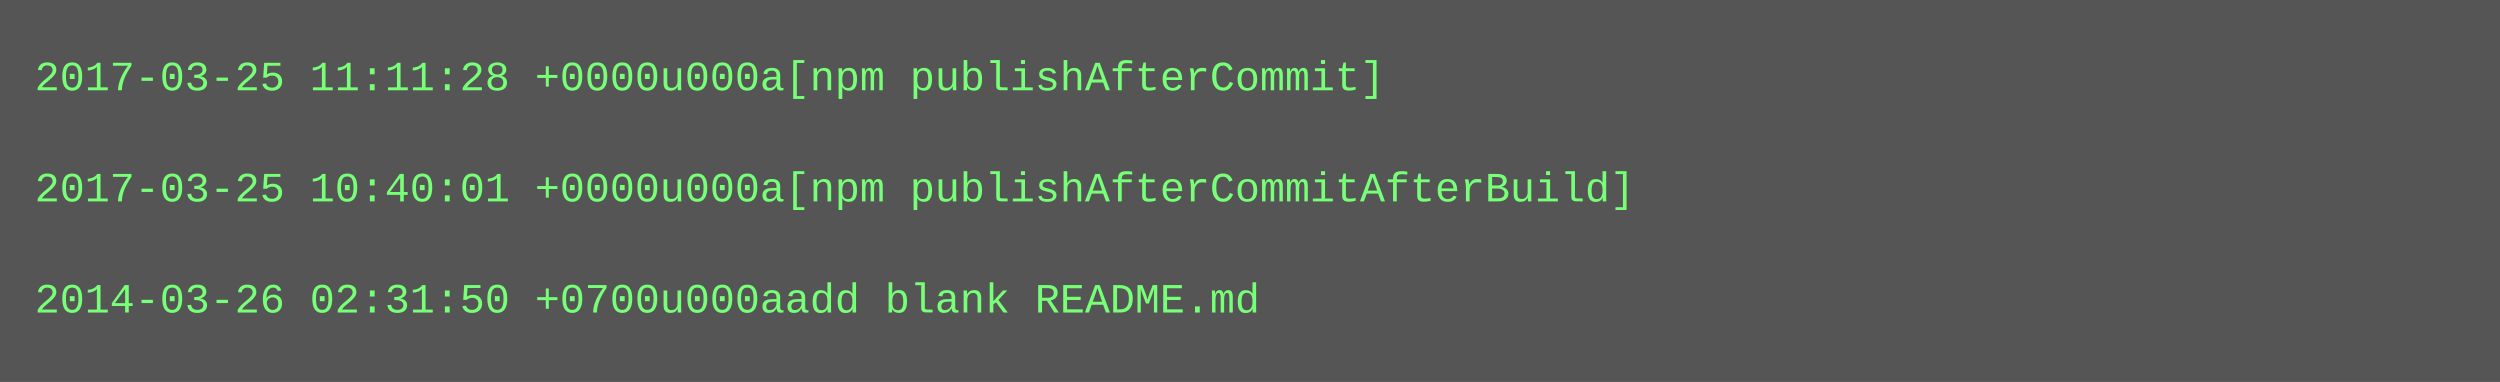
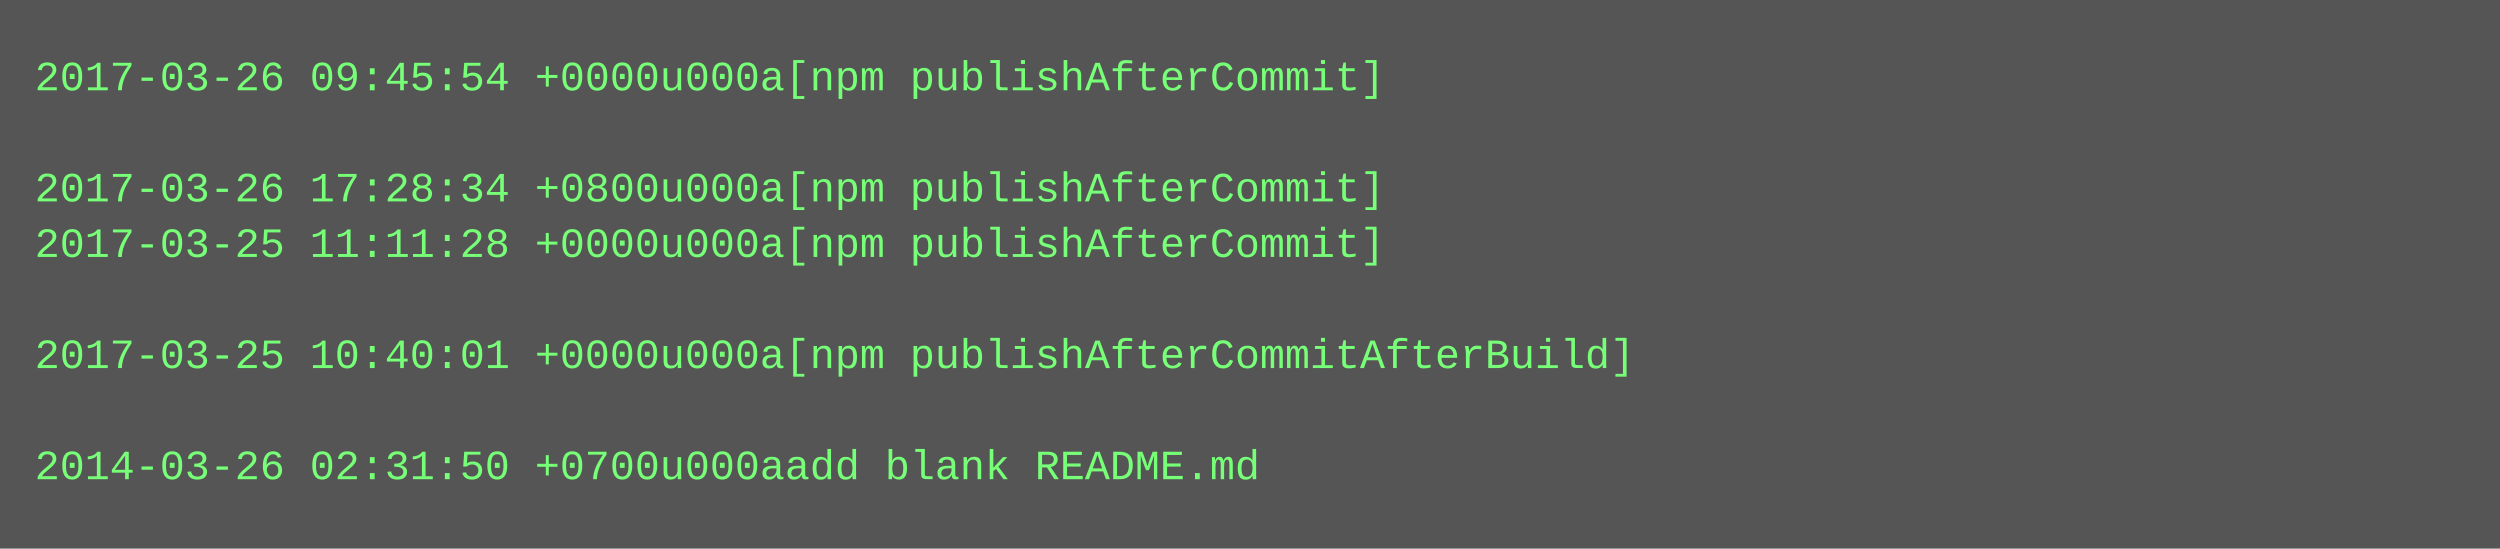
- <svg xmlns="http://www.w3.org/2000/svg" height="110" width="720">
-   <rect height="110" fill="#555" width="720" />
+ <svg xmlns="http://www.w3.org/2000/svg" height="158" width="720">
+   <rect height="158" fill="#555" width="720" />
  <text fill="#7f7" font-family="Courier New" font-size="12" xml:space="preserve">
-     <tspan x="10" y="26">2017-03-25 11:11:28 +0000u000a[npm publishAfterCommit]</tspan>
+     <tspan x="10" y="26">2017-03-26 09:45:54 +0000u000a[npm publishAfterCommit]</tspan>
    <tspan x="10" y="42" />
-     <tspan x="10" y="58">2017-03-25 10:40:01 +0000u000a[npm publishAfterCommitAfterBuild]</tspan>
-     <tspan x="10" y="74" />
-     <tspan x="10" y="90">2014-03-26 02:31:50 +0700u000aadd blank README.md</tspan>
+     <tspan x="10" y="58">2017-03-26 17:28:34 +0800u000a[npm publishAfterCommit]</tspan>
+     <tspan x="10" y="74">2017-03-25 11:11:28 +0000u000a[npm publishAfterCommit]</tspan>
+     <tspan x="10" y="90" />
+     <tspan x="10" y="106">2017-03-25 10:40:01 +0000u000a[npm publishAfterCommitAfterBuild]</tspan>
+     <tspan x="10" y="122" />
+     <tspan x="10" y="138">2014-03-26 02:31:50 +0700u000aadd blank README.md</tspan>
  </text>
</svg>
